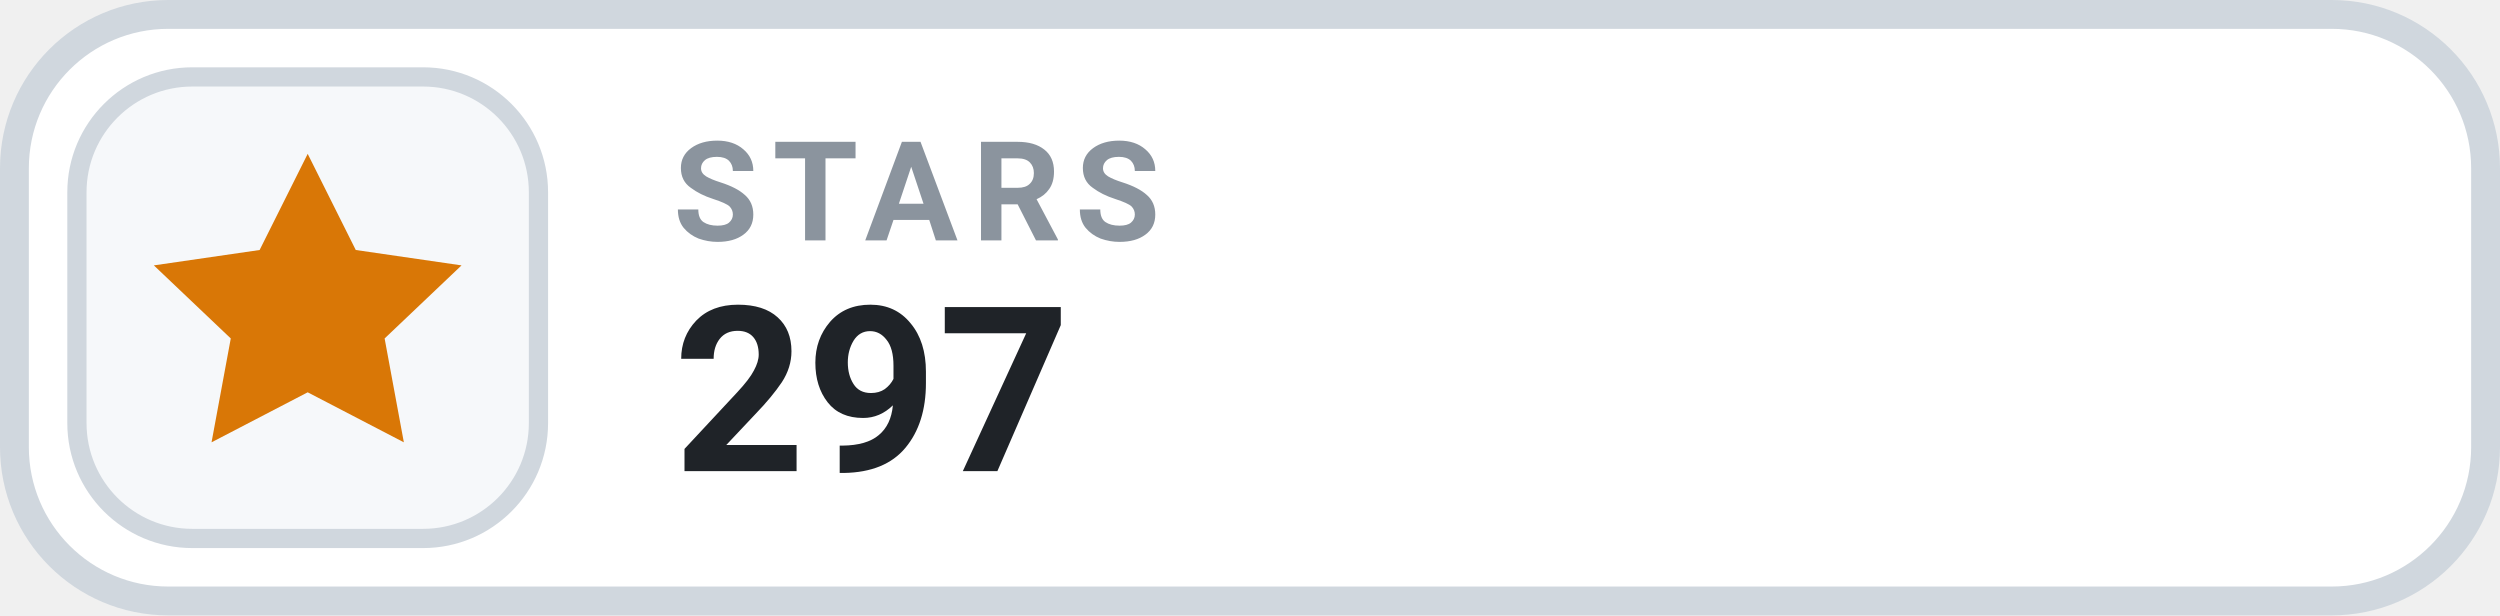
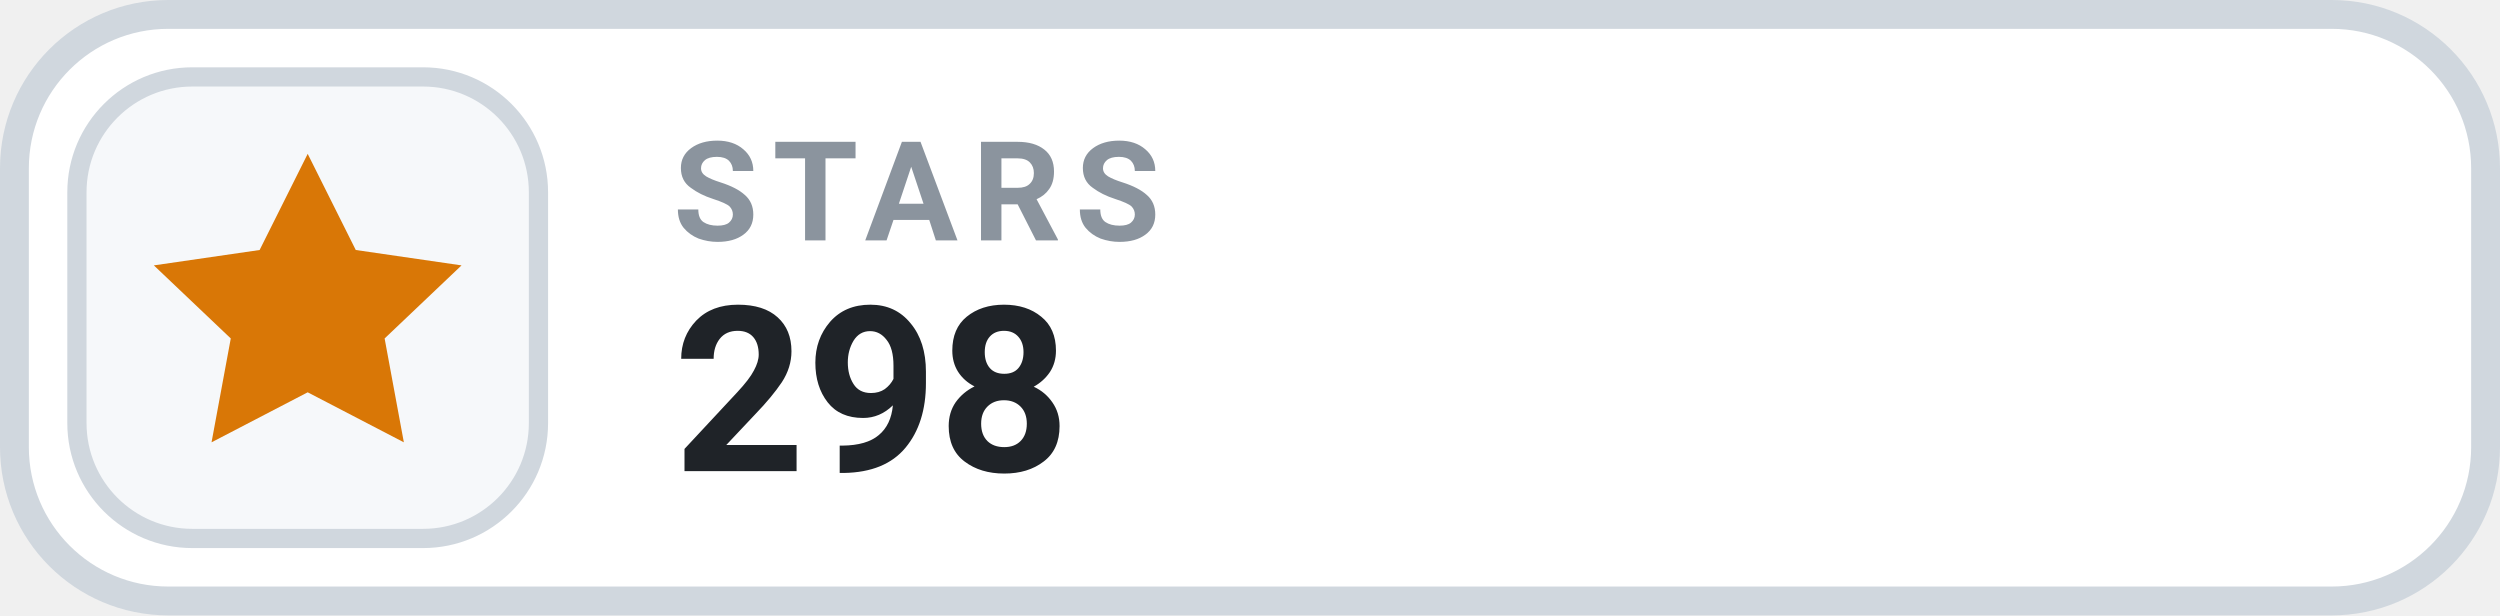
- <svg xmlns="http://www.w3.org/2000/svg" width="130" height="32" viewBox="0 0 130 32" role="img" aria-label="STARS 297">
+ <svg xmlns="http://www.w3.org/2000/svg" width="130" height="32" viewBox="0 0 130 32" role="img" aria-label="STARS 298">
  <rect x=".75" y=".75" width="128.5" height="30.5" rx="8" fill="#FFFFFF" stroke="#D0D7DE" stroke-width="1.5" />
  <rect x="4" y="4" width="24" height="24" rx="6" fill="#F6F8FA" stroke="#D0D7DE" stroke-width="1" />
  <g transform="translate(16 16)" style="color:#D97706;">
    <path d="M0 -8 l2.5 5 5.5 .8 -4 3.8 1 5.4 -5 -2.6 -5 2.6 1 -5.4 -4 -3.8 5.5 -.8 Z" fill="currentColor" />
  </g>
  <text x="35" y="12.5" fill="#8B949E" font-family="-apple-system,BlinkMacSystemFont,'Segoe UI',Roboto,Helvetica,Arial,sans-serif" font-size="7.2" font-weight="700" letter-spacing=".75">STARS</text>
-   <text x="35" y="24.5" fill="#1F2328" font-family="-apple-system,BlinkMacSystemFont,'Segoe UI',Roboto,Helvetica,Arial,sans-serif" font-size="12" font-weight="700">297</text>
+   <text x="35" y="24.5" fill="#1F2328" font-family="-apple-system,BlinkMacSystemFont,'Segoe UI',Roboto,Helvetica,Arial,sans-serif" font-size="12" font-weight="700">298</text>
</svg>
